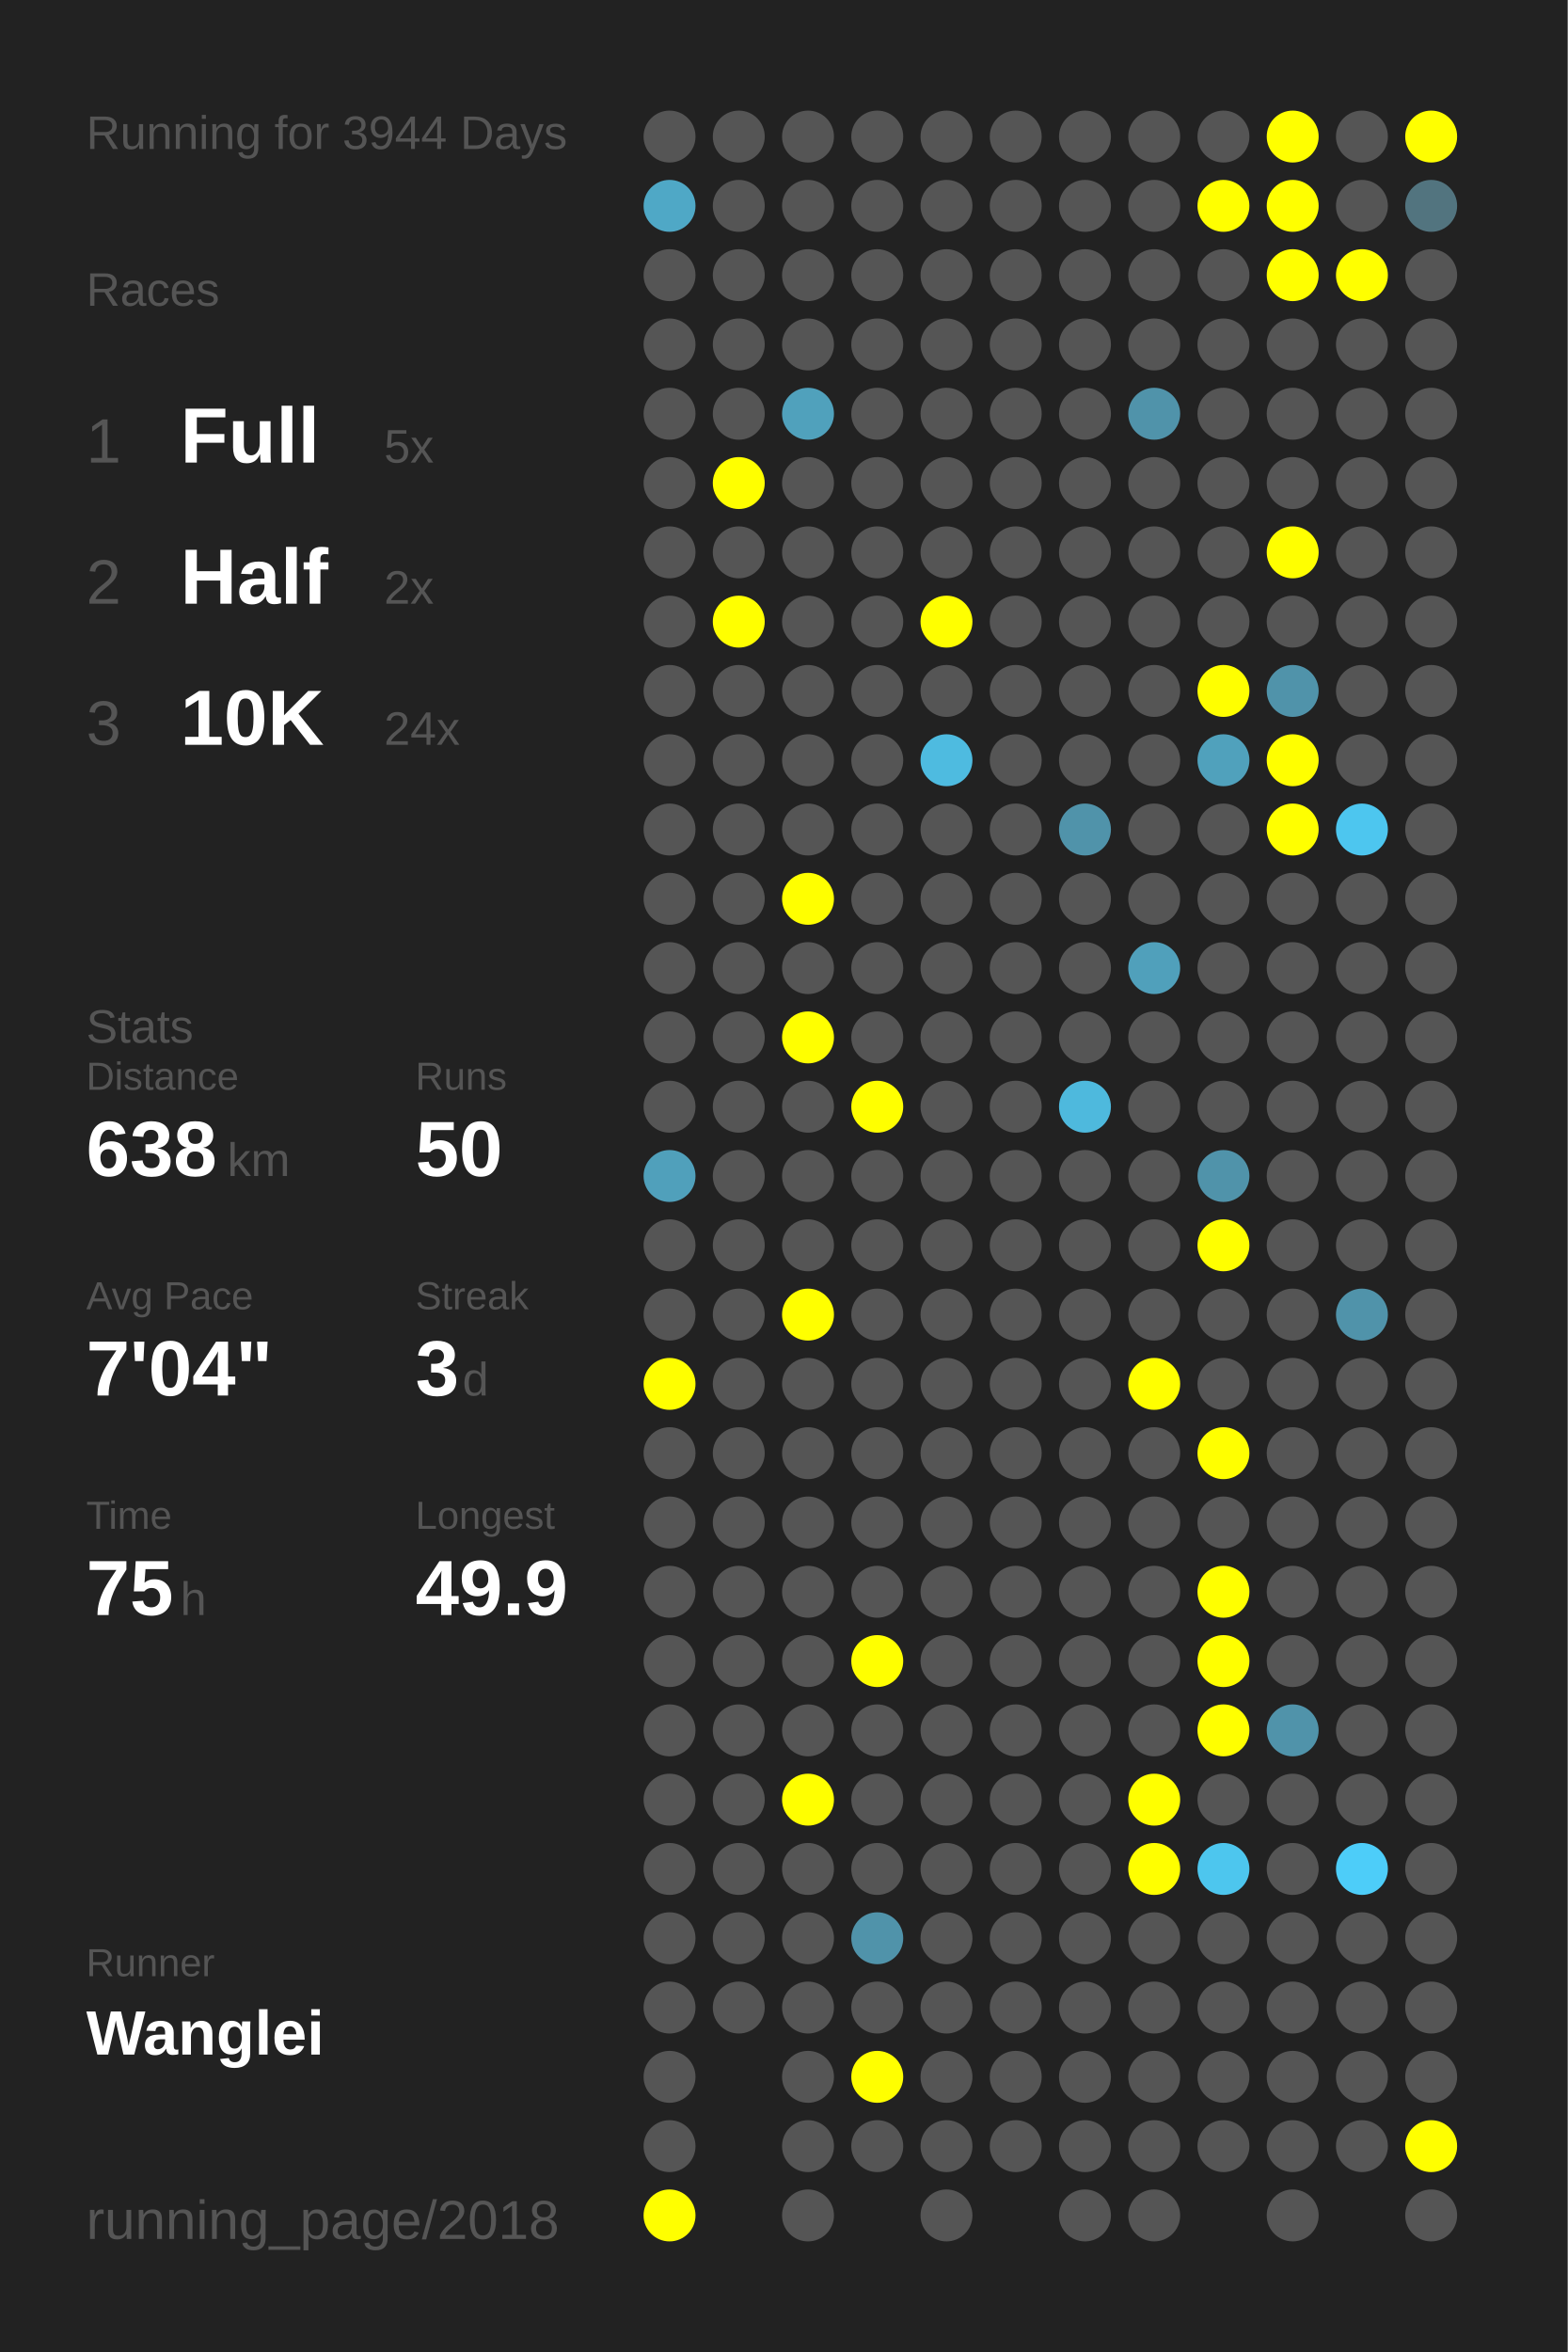
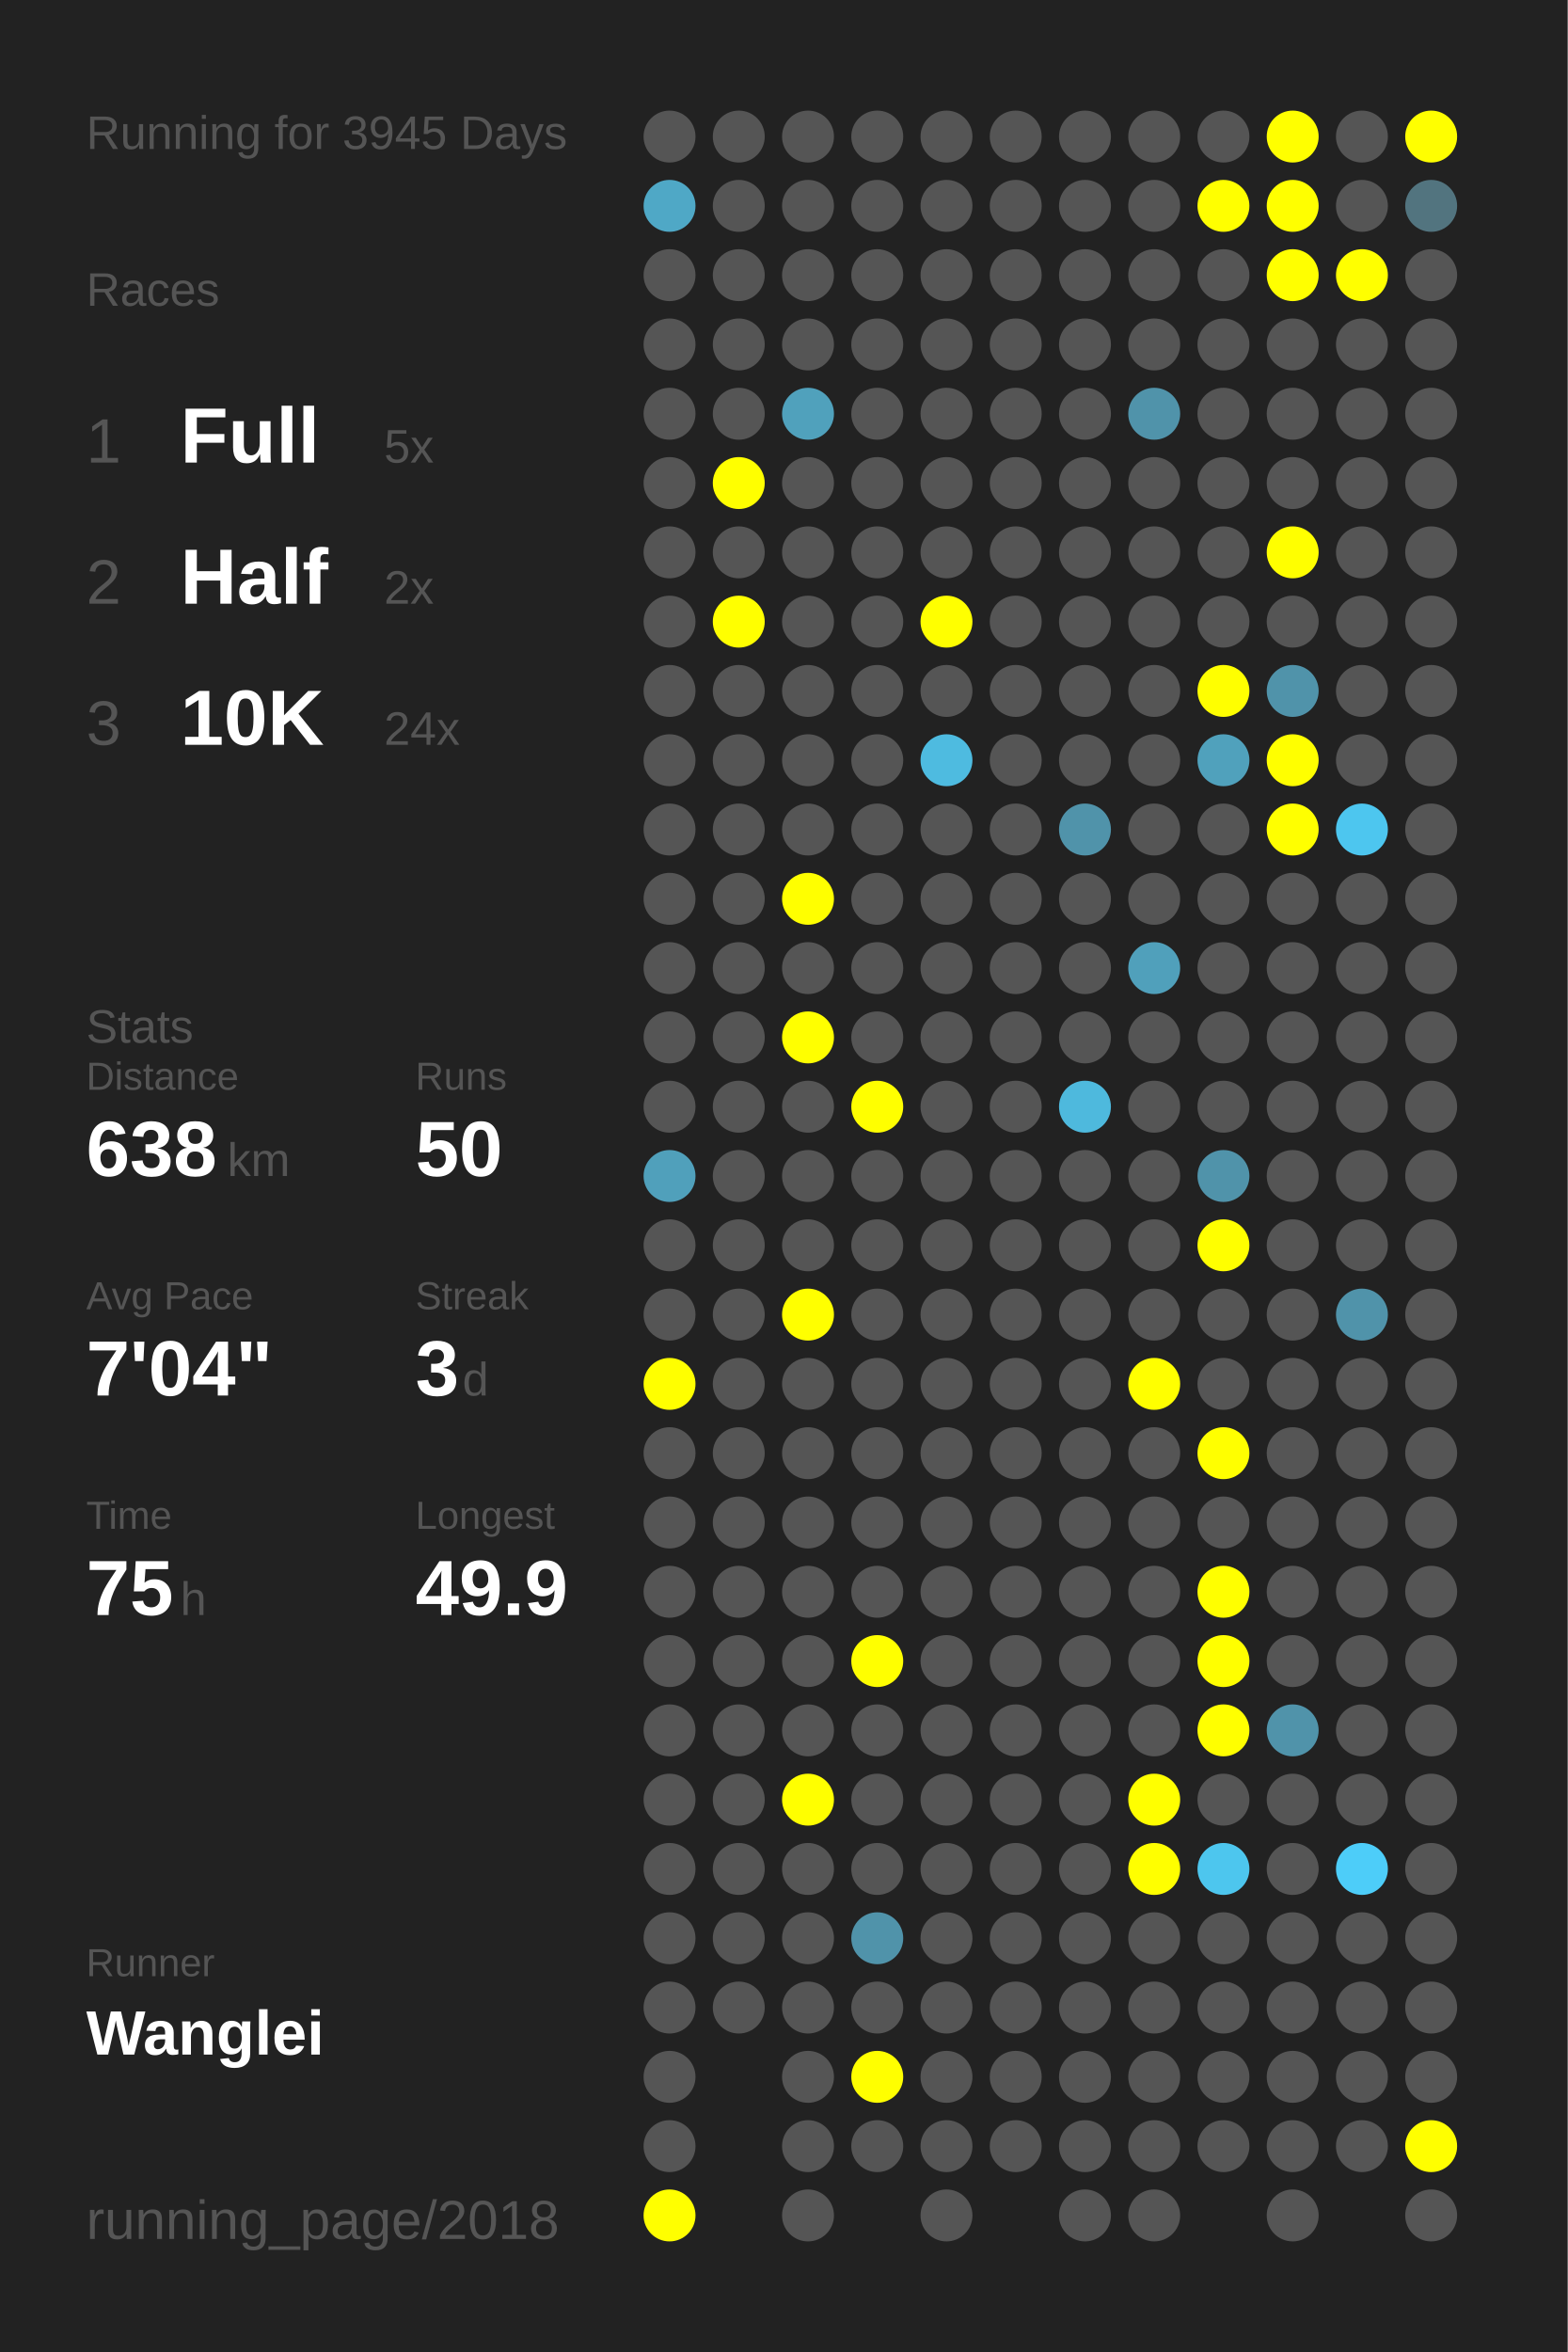
<svg xmlns="http://www.w3.org/2000/svg" baseProfile="full" height="300mm" version="1.1" viewBox="0,0,200,300" width="200mm">
  <defs />
  <rect fill="#222222" height="300" width="200" x="0" y="0" />
-   <text fill="#555555" style="font-size:6px; font-family:Arial;" x="11" y="19">Running for 3944 Days</text>
+   <text fill="#555555" style="font-size:6px; font-family:Arial;" x="11" y="19">Running for 3945 Days</text>
  <text fill="#555555" style="font-size:6px; font-family:Arial;" x="11" y="39">Races</text>
  <text fill="#555555" style="font-size:8px; font-family:Arial;" x="11" y="59">1</text>
  <text fill="#FFFFFF" style="font-size:10px; font-family:Arial; font-weight:bold;" x="23" y="59">Full</text>
  <text fill="#555555" style="font-size:6px; font-family:Arial;" x="49" y="59">5x</text>
  <text fill="#555555" style="font-size:8px; font-family:Arial;" x="11" y="77">2</text>
  <text fill="#FFFFFF" style="font-size:10px; font-family:Arial; font-weight:bold;" x="23" y="77">Half</text>
  <text fill="#555555" style="font-size:6px; font-family:Arial;" x="49" y="77">2x</text>
  <text fill="#555555" style="font-size:8px; font-family:Arial;" x="11" y="95">3</text>
  <text fill="#FFFFFF" style="font-size:10px; font-family:Arial; font-weight:bold;" x="23" y="95">10K</text>
  <text fill="#555555" style="font-size:6px; font-family:Arial;" x="49" y="95">24x</text>
  <text fill="#555555" style="font-size:6px; font-family:Arial;" x="11" y="133">Stats</text>
  <text fill="#555555" style="font-size:5px; font-family:Arial;" x="11" y="139">Distance</text>
  <text fill="#FFFFFF" style="font-size:10px; font-family:Arial; font-weight:bold;" x="11" y="150">638</text>
  <text fill="#555555" style="font-size:6px; font-family:Arial;" x="29" y="150">km</text>
  <text fill="#555555" style="font-size:5px; font-family:Arial;" x="53" y="139">Runs</text>
  <text fill="#FFFFFF" style="font-size:10px; font-family:Arial; font-weight:bold;" x="53" y="150">50</text>
  <text fill="#555555" style="font-size:5px; font-family:Arial;" x="11" y="167">Avg Pace</text>
  <text fill="#FFFFFF" style="font-size:10px; font-family:Arial; font-weight:bold;" x="11" y="178">7'04"</text>
  <text fill="#555555" style="font-size:5px; font-family:Arial;" x="53" y="167">Streak</text>
  <text fill="#FFFFFF" style="font-size:10px; font-family:Arial; font-weight:bold;" x="53" y="178">3</text>
  <text fill="#555555" style="font-size:6px; font-family:Arial;" x="59" y="178">d</text>
  <text fill="#555555" style="font-size:5px; font-family:Arial;" x="11" y="195">Time</text>
  <text fill="#FFFFFF" style="font-size:10px; font-family:Arial; font-weight:bold;" x="11" y="206">75</text>
  <text fill="#555555" style="font-size:6px; font-family:Arial;" x="23" y="206">h</text>
  <text fill="#555555" style="font-size:5px; font-family:Arial;" x="53" y="195">Longest</text>
  <text fill="#FFFFFF" style="font-size:10px; font-family:Arial; font-weight:bold;" x="53" y="206">49.9</text>
  <text fill="#555555" style="font-size:5px; font-family:Arial;" x="11" y="252.065">Runner</text>
  <text fill="#FFFFFF" style="font-size:8px; font-family:Arial; font-weight:bold;" x="11" y="262.065">Wanglei</text>
  <text fill="#555555" style="font-size:7px; font-family:Arial;" x="11" y="285.581">running_page/2018</text>
  <circle cx="85.417" cy="17.419" fill="#555555" r="3.312" />
  <circle cx="85.417" cy="26.258" fill="#4fa8c6" r="3.312" />
  <circle cx="85.417" cy="35.097" fill="#555555" r="3.312" />
  <circle cx="85.417" cy="43.935" fill="#555555" r="3.312" />
  <circle cx="85.417" cy="52.774" fill="#555555" r="3.312" />
  <circle cx="85.417" cy="61.613" fill="#555555" r="3.312" />
  <circle cx="85.417" cy="70.452" fill="#555555" r="3.312" />
  <circle cx="85.417" cy="79.29" fill="#555555" r="3.312" />
  <circle cx="85.417" cy="88.129" fill="#555555" r="3.312" />
  <circle cx="85.417" cy="96.968" fill="#555555" r="3.312" />
  <circle cx="85.417" cy="105.806" fill="#555555" r="3.312" />
  <circle cx="85.417" cy="114.645" fill="#555555" r="3.312" />
  <circle cx="85.417" cy="123.484" fill="#555555" r="3.312" />
  <circle cx="85.417" cy="132.323" fill="#555555" r="3.312" />
  <circle cx="85.417" cy="141.161" fill="#555555" r="3.312" />
  <circle cx="85.417" cy="150" fill="#50a0bb" r="3.312" />
  <circle cx="85.417" cy="158.839" fill="#555555" r="3.312" />
  <circle cx="85.417" cy="167.677" fill="#555555" r="3.312" />
  <circle cx="85.417" cy="176.516" fill="#FFFF00" r="3.312" />
  <circle cx="85.417" cy="185.355" fill="#555555" r="3.312" />
  <circle cx="85.417" cy="194.194" fill="#555555" r="3.312" />
  <circle cx="85.417" cy="203.032" fill="#555555" r="3.312" />
  <circle cx="85.417" cy="211.871" fill="#555555" r="3.312" />
  <circle cx="85.417" cy="220.71" fill="#555555" r="3.312" />
  <circle cx="85.417" cy="229.548" fill="#555555" r="3.312" />
  <circle cx="85.417" cy="238.387" fill="#555555" r="3.312" />
  <circle cx="85.417" cy="247.226" fill="#555555" r="3.312" />
  <circle cx="85.417" cy="256.065" fill="#555555" r="3.312" />
  <circle cx="85.417" cy="264.903" fill="#555555" r="3.312" />
  <circle cx="85.417" cy="273.742" fill="#555555" r="3.312" />
  <circle cx="85.417" cy="282.581" fill="#FFFF00" r="3.312" />
  <circle cx="94.25" cy="17.419" fill="#555555" r="3.312" />
  <circle cx="94.25" cy="26.258" fill="#555555" r="3.312" />
  <circle cx="94.25" cy="35.097" fill="#555555" r="3.312" />
  <circle cx="94.25" cy="43.935" fill="#555555" r="3.312" />
  <circle cx="94.25" cy="52.774" fill="#555555" r="3.312" />
  <circle cx="94.25" cy="61.613" fill="#FFFF00" r="3.312" />
  <circle cx="94.25" cy="70.452" fill="#555555" r="3.312" />
  <circle cx="94.25" cy="79.29" fill="#FFFF00" r="3.312" />
  <circle cx="94.25" cy="88.129" fill="#555555" r="3.312" />
  <circle cx="94.25" cy="96.968" fill="#555555" r="3.312" />
  <circle cx="94.25" cy="105.806" fill="#555555" r="3.312" />
  <circle cx="94.25" cy="114.645" fill="#555555" r="3.312" />
  <circle cx="94.25" cy="123.484" fill="#555555" r="3.312" />
  <circle cx="94.25" cy="132.323" fill="#555555" r="3.312" />
  <circle cx="94.25" cy="141.161" fill="#555555" r="3.312" />
  <circle cx="94.25" cy="150" fill="#555555" r="3.312" />
  <circle cx="94.25" cy="158.839" fill="#555555" r="3.312" />
  <circle cx="94.25" cy="167.677" fill="#555555" r="3.312" />
  <circle cx="94.25" cy="176.516" fill="#555555" r="3.312" />
  <circle cx="94.25" cy="185.355" fill="#555555" r="3.312" />
  <circle cx="94.25" cy="194.194" fill="#555555" r="3.312" />
  <circle cx="94.25" cy="203.032" fill="#555555" r="3.312" />
  <circle cx="94.25" cy="211.871" fill="#555555" r="3.312" />
  <circle cx="94.25" cy="220.71" fill="#555555" r="3.312" />
  <circle cx="94.25" cy="229.548" fill="#555555" r="3.312" />
  <circle cx="94.25" cy="238.387" fill="#555555" r="3.312" />
  <circle cx="94.25" cy="247.226" fill="#555555" r="3.312" />
  <circle cx="94.25" cy="256.065" fill="#555555" r="3.312" />
  <circle cx="103.083" cy="17.419" fill="#555555" r="3.312" />
  <circle cx="103.083" cy="26.258" fill="#555555" r="3.312" />
  <circle cx="103.083" cy="35.097" fill="#555555" r="3.312" />
  <circle cx="103.083" cy="43.935" fill="#555555" r="3.312" />
  <circle cx="103.083" cy="52.774" fill="#50a1bc" r="3.312" />
  <circle cx="103.083" cy="61.613" fill="#555555" r="3.312" />
  <circle cx="103.083" cy="70.452" fill="#555555" r="3.312" />
  <circle cx="103.083" cy="79.29" fill="#555555" r="3.312" />
  <circle cx="103.083" cy="88.129" fill="#555555" r="3.312" />
  <circle cx="103.083" cy="96.968" fill="#555555" r="3.312" />
  <circle cx="103.083" cy="105.806" fill="#555555" r="3.312" />
  <circle cx="103.083" cy="114.645" fill="#FFFF00" r="3.312" />
  <circle cx="103.083" cy="123.484" fill="#555555" r="3.312" />
  <circle cx="103.083" cy="132.323" fill="#FFFF00" r="3.312" />
  <circle cx="103.083" cy="141.161" fill="#555555" r="3.312" />
  <circle cx="103.083" cy="150" fill="#555555" r="3.312" />
  <circle cx="103.083" cy="158.839" fill="#555555" r="3.312" />
  <circle cx="103.083" cy="167.677" fill="#FFFF00" r="3.312" />
  <circle cx="103.083" cy="176.516" fill="#555555" r="3.312" />
  <circle cx="103.083" cy="185.355" fill="#555555" r="3.312" />
  <circle cx="103.083" cy="194.194" fill="#555555" r="3.312" />
  <circle cx="103.083" cy="203.032" fill="#555555" r="3.312" />
  <circle cx="103.083" cy="211.871" fill="#555555" r="3.312" />
  <circle cx="103.083" cy="220.71" fill="#555555" r="3.312" />
  <circle cx="103.083" cy="229.548" fill="#FFFF00" r="3.312" />
  <circle cx="103.083" cy="238.387" fill="#555555" r="3.312" />
  <circle cx="103.083" cy="247.226" fill="#555555" r="3.312" />
  <circle cx="103.083" cy="256.065" fill="#555555" r="3.312" />
  <circle cx="103.083" cy="264.903" fill="#555555" r="3.312" />
  <circle cx="103.083" cy="273.742" fill="#555555" r="3.312" />
  <circle cx="103.083" cy="282.581" fill="#555555" r="3.312" />
  <circle cx="111.917" cy="17.419" fill="#555555" r="3.312" />
  <circle cx="111.917" cy="26.258" fill="#555555" r="3.312" />
  <circle cx="111.917" cy="35.097" fill="#555555" r="3.312" />
  <circle cx="111.917" cy="43.935" fill="#555555" r="3.312" />
  <circle cx="111.917" cy="52.774" fill="#555555" r="3.312" />
  <circle cx="111.917" cy="61.613" fill="#555555" r="3.312" />
  <circle cx="111.917" cy="70.452" fill="#555555" r="3.312" />
  <circle cx="111.917" cy="79.29" fill="#555555" r="3.312" />
  <circle cx="111.917" cy="88.129" fill="#555555" r="3.312" />
  <circle cx="111.917" cy="96.968" fill="#555555" r="3.312" />
  <circle cx="111.917" cy="105.806" fill="#555555" r="3.312" />
  <circle cx="111.917" cy="114.645" fill="#555555" r="3.312" />
  <circle cx="111.917" cy="123.484" fill="#555555" r="3.312" />
  <circle cx="111.917" cy="132.323" fill="#555555" r="3.312" />
  <circle cx="111.917" cy="141.161" fill="#FFFF00" r="3.312" />
  <circle cx="111.917" cy="150" fill="#555555" r="3.312" />
  <circle cx="111.917" cy="158.839" fill="#555555" r="3.312" />
  <circle cx="111.917" cy="167.677" fill="#555555" r="3.312" />
  <circle cx="111.917" cy="176.516" fill="#555555" r="3.312" />
  <circle cx="111.917" cy="185.355" fill="#555555" r="3.312" />
  <circle cx="111.917" cy="194.194" fill="#555555" r="3.312" />
  <circle cx="111.917" cy="203.032" fill="#555555" r="3.312" />
  <circle cx="111.917" cy="211.871" fill="#FFFF00" r="3.312" />
  <circle cx="111.917" cy="220.71" fill="#555555" r="3.312" />
  <circle cx="111.917" cy="229.548" fill="#555555" r="3.312" />
  <circle cx="111.917" cy="238.387" fill="#555555" r="3.312" />
  <circle cx="111.917" cy="247.226" fill="#5093aa" r="3.312" />
  <circle cx="111.917" cy="256.065" fill="#555555" r="3.312" />
  <circle cx="111.917" cy="264.903" fill="#FFFF00" r="3.312" />
  <circle cx="111.917" cy="273.742" fill="#555555" r="3.312" />
  <circle cx="120.75" cy="17.419" fill="#555555" r="3.312" />
  <circle cx="120.75" cy="26.258" fill="#555555" r="3.312" />
  <circle cx="120.75" cy="35.097" fill="#555555" r="3.312" />
  <circle cx="120.75" cy="43.935" fill="#555555" r="3.312" />
  <circle cx="120.75" cy="52.774" fill="#555555" r="3.312" />
  <circle cx="120.75" cy="61.613" fill="#555555" r="3.312" />
  <circle cx="120.75" cy="70.452" fill="#555555" r="3.312" />
  <circle cx="120.75" cy="79.29" fill="#FFFF00" r="3.312" />
  <circle cx="120.75" cy="88.129" fill="#555555" r="3.312" />
  <circle cx="120.75" cy="96.968" fill="#4ebbe0" r="3.312" />
  <circle cx="120.75" cy="105.806" fill="#555555" r="3.312" />
  <circle cx="120.75" cy="114.645" fill="#555555" r="3.312" />
  <circle cx="120.75" cy="123.484" fill="#555555" r="3.312" />
  <circle cx="120.75" cy="132.323" fill="#555555" r="3.312" />
  <circle cx="120.75" cy="141.161" fill="#555555" r="3.312" />
  <circle cx="120.75" cy="150" fill="#555555" r="3.312" />
  <circle cx="120.75" cy="158.839" fill="#555555" r="3.312" />
  <circle cx="120.75" cy="167.677" fill="#555555" r="3.312" />
  <circle cx="120.75" cy="176.516" fill="#555555" r="3.312" />
  <circle cx="120.75" cy="185.355" fill="#555555" r="3.312" />
  <circle cx="120.75" cy="194.194" fill="#555555" r="3.312" />
  <circle cx="120.75" cy="203.032" fill="#555555" r="3.312" />
  <circle cx="120.75" cy="211.871" fill="#555555" r="3.312" />
  <circle cx="120.75" cy="220.71" fill="#555555" r="3.312" />
  <circle cx="120.75" cy="229.548" fill="#555555" r="3.312" />
  <circle cx="120.75" cy="238.387" fill="#555555" r="3.312" />
  <circle cx="120.75" cy="247.226" fill="#555555" r="3.312" />
  <circle cx="120.75" cy="256.065" fill="#555555" r="3.312" />
  <circle cx="120.75" cy="264.903" fill="#555555" r="3.312" />
  <circle cx="120.75" cy="273.742" fill="#555555" r="3.312" />
  <circle cx="120.75" cy="282.581" fill="#555555" r="3.312" />
  <circle cx="129.583" cy="17.419" fill="#555555" r="3.312" />
  <circle cx="129.583" cy="26.258" fill="#555555" r="3.312" />
  <circle cx="129.583" cy="35.097" fill="#555555" r="3.312" />
  <circle cx="129.583" cy="43.935" fill="#555555" r="3.312" />
  <circle cx="129.583" cy="52.774" fill="#555555" r="3.312" />
  <circle cx="129.583" cy="61.613" fill="#555555" r="3.312" />
  <circle cx="129.583" cy="70.452" fill="#555555" r="3.312" />
  <circle cx="129.583" cy="79.29" fill="#555555" r="3.312" />
  <circle cx="129.583" cy="88.129" fill="#555555" r="3.312" />
  <circle cx="129.583" cy="96.968" fill="#555555" r="3.312" />
  <circle cx="129.583" cy="105.806" fill="#555555" r="3.312" />
  <circle cx="129.583" cy="114.645" fill="#555555" r="3.312" />
  <circle cx="129.583" cy="123.484" fill="#555555" r="3.312" />
  <circle cx="129.583" cy="132.323" fill="#555555" r="3.312" />
  <circle cx="129.583" cy="141.161" fill="#555555" r="3.312" />
  <circle cx="129.583" cy="150" fill="#555555" r="3.312" />
  <circle cx="129.583" cy="158.839" fill="#555555" r="3.312" />
  <circle cx="129.583" cy="167.677" fill="#555555" r="3.312" />
  <circle cx="129.583" cy="176.516" fill="#555555" r="3.312" />
  <circle cx="129.583" cy="185.355" fill="#555555" r="3.312" />
  <circle cx="129.583" cy="194.194" fill="#555555" r="3.312" />
  <circle cx="129.583" cy="203.032" fill="#555555" r="3.312" />
  <circle cx="129.583" cy="211.871" fill="#555555" r="3.312" />
  <circle cx="129.583" cy="220.71" fill="#555555" r="3.312" />
  <circle cx="129.583" cy="229.548" fill="#555555" r="3.312" />
  <circle cx="129.583" cy="238.387" fill="#555555" r="3.312" />
  <circle cx="129.583" cy="247.226" fill="#555555" r="3.312" />
  <circle cx="129.583" cy="256.065" fill="#555555" r="3.312" />
  <circle cx="129.583" cy="264.903" fill="#555555" r="3.312" />
  <circle cx="129.583" cy="273.742" fill="#555555" r="3.312" />
  <circle cx="138.417" cy="17.419" fill="#555555" r="3.312" />
  <circle cx="138.417" cy="26.258" fill="#555555" r="3.312" />
  <circle cx="138.417" cy="35.097" fill="#555555" r="3.312" />
  <circle cx="138.417" cy="43.935" fill="#555555" r="3.312" />
  <circle cx="138.417" cy="52.774" fill="#555555" r="3.312" />
  <circle cx="138.417" cy="61.613" fill="#555555" r="3.312" />
  <circle cx="138.417" cy="70.452" fill="#555555" r="3.312" />
  <circle cx="138.417" cy="79.29" fill="#555555" r="3.312" />
  <circle cx="138.417" cy="88.129" fill="#555555" r="3.312" />
  <circle cx="138.417" cy="96.968" fill="#555555" r="3.312" />
  <circle cx="138.417" cy="105.806" fill="#5093aa" r="3.312" />
  <circle cx="138.417" cy="114.645" fill="#555555" r="3.312" />
  <circle cx="138.417" cy="123.484" fill="#555555" r="3.312" />
  <circle cx="138.417" cy="132.323" fill="#555555" r="3.312" />
  <circle cx="138.417" cy="141.161" fill="#4eb9dd" r="3.312" />
  <circle cx="138.417" cy="150" fill="#555555" r="3.312" />
  <circle cx="138.417" cy="158.839" fill="#555555" r="3.312" />
  <circle cx="138.417" cy="167.677" fill="#555555" r="3.312" />
  <circle cx="138.417" cy="176.516" fill="#555555" r="3.312" />
  <circle cx="138.417" cy="185.355" fill="#555555" r="3.312" />
  <circle cx="138.417" cy="194.194" fill="#555555" r="3.312" />
  <circle cx="138.417" cy="203.032" fill="#555555" r="3.312" />
  <circle cx="138.417" cy="211.871" fill="#555555" r="3.312" />
  <circle cx="138.417" cy="220.71" fill="#555555" r="3.312" />
  <circle cx="138.417" cy="229.548" fill="#555555" r="3.312" />
  <circle cx="138.417" cy="238.387" fill="#555555" r="3.312" />
  <circle cx="138.417" cy="247.226" fill="#555555" r="3.312" />
  <circle cx="138.417" cy="256.065" fill="#555555" r="3.312" />
  <circle cx="138.417" cy="264.903" fill="#555555" r="3.312" />
  <circle cx="138.417" cy="273.742" fill="#555555" r="3.312" />
  <circle cx="138.417" cy="282.581" fill="#555555" r="3.312" />
  <circle cx="147.25" cy="17.419" fill="#555555" r="3.312" />
  <circle cx="147.25" cy="26.258" fill="#555555" r="3.312" />
  <circle cx="147.25" cy="35.097" fill="#555555" r="3.312" />
  <circle cx="147.25" cy="43.935" fill="#555555" r="3.312" />
  <circle cx="147.25" cy="52.774" fill="#5093aa" r="3.312" />
  <circle cx="147.25" cy="61.613" fill="#555555" r="3.312" />
  <circle cx="147.25" cy="70.452" fill="#555555" r="3.312" />
  <circle cx="147.25" cy="79.29" fill="#555555" r="3.312" />
  <circle cx="147.25" cy="88.129" fill="#555555" r="3.312" />
  <circle cx="147.25" cy="96.968" fill="#555555" r="3.312" />
  <circle cx="147.25" cy="105.806" fill="#555555" r="3.312" />
  <circle cx="147.25" cy="114.645" fill="#555555" r="3.312" />
  <circle cx="147.25" cy="123.484" fill="#50a0bb" r="3.312" />
  <circle cx="147.25" cy="132.323" fill="#555555" r="3.312" />
  <circle cx="147.25" cy="141.161" fill="#555555" r="3.312" />
  <circle cx="147.25" cy="150" fill="#555555" r="3.312" />
  <circle cx="147.25" cy="158.839" fill="#555555" r="3.312" />
  <circle cx="147.25" cy="167.677" fill="#555555" r="3.312" />
  <circle cx="147.25" cy="176.516" fill="#FFFF00" r="3.312" />
  <circle cx="147.25" cy="185.355" fill="#555555" r="3.312" />
  <circle cx="147.25" cy="194.194" fill="#555555" r="3.312" />
  <circle cx="147.25" cy="203.032" fill="#555555" r="3.312" />
  <circle cx="147.25" cy="211.871" fill="#555555" r="3.312" />
  <circle cx="147.25" cy="220.71" fill="#555555" r="3.312" />
  <circle cx="147.25" cy="229.548" fill="#FFFF00" r="3.312" />
  <circle cx="147.25" cy="238.387" fill="#FFFF00" r="3.312" />
  <circle cx="147.25" cy="247.226" fill="#555555" r="3.312" />
  <circle cx="147.25" cy="256.065" fill="#555555" r="3.312" />
  <circle cx="147.25" cy="264.903" fill="#555555" r="3.312" />
  <circle cx="147.25" cy="273.742" fill="#555555" r="3.312" />
  <circle cx="147.25" cy="282.581" fill="#555555" r="3.312" />
  <circle cx="156.083" cy="17.419" fill="#555555" r="3.312" />
  <circle cx="156.083" cy="26.258" fill="#FFFF00" r="3.312" />
  <circle cx="156.083" cy="35.097" fill="#555555" r="3.312" />
  <circle cx="156.083" cy="43.935" fill="#555555" r="3.312" />
  <circle cx="156.083" cy="52.774" fill="#555555" r="3.312" />
  <circle cx="156.083" cy="61.613" fill="#555555" r="3.312" />
  <circle cx="156.083" cy="70.452" fill="#555555" r="3.312" />
  <circle cx="156.083" cy="79.29" fill="#555555" r="3.312" />
  <circle cx="156.083" cy="88.129" fill="#FFFF00" r="3.312" />
  <circle cx="156.083" cy="96.968" fill="#50a1bc" r="3.312" />
  <circle cx="156.083" cy="105.806" fill="#555555" r="3.312" />
  <circle cx="156.083" cy="114.645" fill="#555555" r="3.312" />
  <circle cx="156.083" cy="123.484" fill="#555555" r="3.312" />
  <circle cx="156.083" cy="132.323" fill="#555555" r="3.312" />
  <circle cx="156.083" cy="141.161" fill="#555555" r="3.312" />
  <circle cx="156.083" cy="150" fill="#5093aa" r="3.312" />
  <circle cx="156.083" cy="158.839" fill="#FFFF00" r="3.312" />
  <circle cx="156.083" cy="167.677" fill="#555555" r="3.312" />
  <circle cx="156.083" cy="176.516" fill="#555555" r="3.312" />
  <circle cx="156.083" cy="185.355" fill="#FFFF00" r="3.312" />
  <circle cx="156.083" cy="194.194" fill="#555555" r="3.312" />
  <circle cx="156.083" cy="203.032" fill="#FFFF00" r="3.312" />
  <circle cx="156.083" cy="211.871" fill="#FFFF00" r="3.312" />
  <circle cx="156.083" cy="220.71" fill="#FFFF00" r="3.312" />
  <circle cx="156.083" cy="229.548" fill="#555555" r="3.312" />
  <circle cx="156.083" cy="238.387" fill="#4dc6ee" r="3.312" />
  <circle cx="156.083" cy="247.226" fill="#555555" r="3.312" />
  <circle cx="156.083" cy="256.065" fill="#555555" r="3.312" />
  <circle cx="156.083" cy="264.903" fill="#555555" r="3.312" />
  <circle cx="156.083" cy="273.742" fill="#555555" r="3.312" />
  <circle cx="164.917" cy="17.419" fill="#FFFF00" r="3.312" />
  <circle cx="164.917" cy="26.258" fill="#FFFF00" r="3.312" />
  <circle cx="164.917" cy="35.097" fill="#FFFF00" r="3.312" />
  <circle cx="164.917" cy="43.935" fill="#555555" r="3.312" />
  <circle cx="164.917" cy="52.774" fill="#555555" r="3.312" />
  <circle cx="164.917" cy="61.613" fill="#555555" r="3.312" />
  <circle cx="164.917" cy="70.452" fill="#FFFF00" r="3.312" />
  <circle cx="164.917" cy="79.29" fill="#555555" r="3.312" />
  <circle cx="164.917" cy="88.129" fill="#5093aa" r="3.312" />
  <circle cx="164.917" cy="96.968" fill="#FFFF00" r="3.312" />
  <circle cx="164.917" cy="105.806" fill="#FFFF00" r="3.312" />
  <circle cx="164.917" cy="114.645" fill="#555555" r="3.312" />
  <circle cx="164.917" cy="123.484" fill="#555555" r="3.312" />
  <circle cx="164.917" cy="132.323" fill="#555555" r="3.312" />
  <circle cx="164.917" cy="141.161" fill="#555555" r="3.312" />
  <circle cx="164.917" cy="150" fill="#555555" r="3.312" />
  <circle cx="164.917" cy="158.839" fill="#555555" r="3.312" />
  <circle cx="164.917" cy="167.677" fill="#555555" r="3.312" />
  <circle cx="164.917" cy="176.516" fill="#555555" r="3.312" />
  <circle cx="164.917" cy="185.355" fill="#555555" r="3.312" />
  <circle cx="164.917" cy="194.194" fill="#555555" r="3.312" />
  <circle cx="164.917" cy="203.032" fill="#555555" r="3.312" />
  <circle cx="164.917" cy="211.871" fill="#555555" r="3.312" />
  <circle cx="164.917" cy="220.71" fill="#5093aa" r="3.312" />
  <circle cx="164.917" cy="229.548" fill="#555555" r="3.312" />
  <circle cx="164.917" cy="238.387" fill="#555555" r="3.312" />
  <circle cx="164.917" cy="247.226" fill="#555555" r="3.312" />
  <circle cx="164.917" cy="256.065" fill="#555555" r="3.312" />
  <circle cx="164.917" cy="264.903" fill="#555555" r="3.312" />
  <circle cx="164.917" cy="273.742" fill="#555555" r="3.312" />
  <circle cx="164.917" cy="282.581" fill="#555555" r="3.312" />
  <circle cx="173.75" cy="17.419" fill="#555555" r="3.312" />
  <circle cx="173.75" cy="26.258" fill="#555555" r="3.312" />
  <circle cx="173.75" cy="35.097" fill="#FFFF00" r="3.312" />
  <circle cx="173.75" cy="43.935" fill="#555555" r="3.312" />
  <circle cx="173.75" cy="52.774" fill="#555555" r="3.312" />
  <circle cx="173.75" cy="61.613" fill="#555555" r="3.312" />
  <circle cx="173.75" cy="70.452" fill="#555555" r="3.312" />
  <circle cx="173.75" cy="79.29" fill="#555555" r="3.312" />
  <circle cx="173.75" cy="88.129" fill="#555555" r="3.312" />
  <circle cx="173.75" cy="96.968" fill="#555555" r="3.312" />
  <circle cx="173.75" cy="105.806" fill="#4dc6ef" r="3.312" />
  <circle cx="173.75" cy="114.645" fill="#555555" r="3.312" />
  <circle cx="173.75" cy="123.484" fill="#555555" r="3.312" />
  <circle cx="173.75" cy="132.323" fill="#555555" r="3.312" />
  <circle cx="173.75" cy="141.161" fill="#555555" r="3.312" />
  <circle cx="173.75" cy="150" fill="#555555" r="3.312" />
  <circle cx="173.75" cy="158.839" fill="#555555" r="3.312" />
  <circle cx="173.75" cy="167.677" fill="#5093aa" r="3.312" />
  <circle cx="173.75" cy="176.516" fill="#555555" r="3.312" />
  <circle cx="173.75" cy="185.355" fill="#555555" r="3.312" />
  <circle cx="173.75" cy="194.194" fill="#555555" r="3.312" />
  <circle cx="173.75" cy="203.032" fill="#555555" r="3.312" />
  <circle cx="173.75" cy="211.871" fill="#555555" r="3.312" />
  <circle cx="173.75" cy="220.71" fill="#555555" r="3.312" />
  <circle cx="173.75" cy="229.548" fill="#555555" r="3.312" />
  <circle cx="173.75" cy="238.387" fill="#4dcdf9" r="3.312" />
  <circle cx="173.75" cy="247.226" fill="#555555" r="3.312" />
  <circle cx="173.75" cy="256.065" fill="#555555" r="3.312" />
  <circle cx="173.75" cy="264.903" fill="#555555" r="3.312" />
  <circle cx="173.75" cy="273.742" fill="#555555" r="3.312" />
  <circle cx="182.583" cy="17.419" fill="#FFFF00" r="3.312" />
  <circle cx="182.583" cy="26.258" fill="#52747f" r="3.312" />
  <circle cx="182.583" cy="35.097" fill="#555555" r="3.312" />
  <circle cx="182.583" cy="43.935" fill="#555555" r="3.312" />
  <circle cx="182.583" cy="52.774" fill="#555555" r="3.312" />
  <circle cx="182.583" cy="61.613" fill="#555555" r="3.312" />
  <circle cx="182.583" cy="70.452" fill="#555555" r="3.312" />
  <circle cx="182.583" cy="79.29" fill="#555555" r="3.312" />
  <circle cx="182.583" cy="88.129" fill="#555555" r="3.312" />
  <circle cx="182.583" cy="96.968" fill="#555555" r="3.312" />
  <circle cx="182.583" cy="105.806" fill="#555555" r="3.312" />
  <circle cx="182.583" cy="114.645" fill="#555555" r="3.312" />
  <circle cx="182.583" cy="123.484" fill="#555555" r="3.312" />
  <circle cx="182.583" cy="132.323" fill="#555555" r="3.312" />
  <circle cx="182.583" cy="141.161" fill="#555555" r="3.312" />
  <circle cx="182.583" cy="150" fill="#555555" r="3.312" />
  <circle cx="182.583" cy="158.839" fill="#555555" r="3.312" />
  <circle cx="182.583" cy="167.677" fill="#555555" r="3.312" />
  <circle cx="182.583" cy="176.516" fill="#555555" r="3.312" />
  <circle cx="182.583" cy="185.355" fill="#555555" r="3.312" />
  <circle cx="182.583" cy="194.194" fill="#555555" r="3.312" />
  <circle cx="182.583" cy="203.032" fill="#555555" r="3.312" />
  <circle cx="182.583" cy="211.871" fill="#555555" r="3.312" />
  <circle cx="182.583" cy="220.71" fill="#555555" r="3.312" />
  <circle cx="182.583" cy="229.548" fill="#555555" r="3.312" />
  <circle cx="182.583" cy="238.387" fill="#555555" r="3.312" />
  <circle cx="182.583" cy="247.226" fill="#555555" r="3.312" />
  <circle cx="182.583" cy="256.065" fill="#555555" r="3.312" />
  <circle cx="182.583" cy="264.903" fill="#555555" r="3.312" />
  <circle cx="182.583" cy="273.742" fill="#FFFF00" r="3.312" />
  <circle cx="182.583" cy="282.581" fill="#555555" r="3.312" />
</svg>
